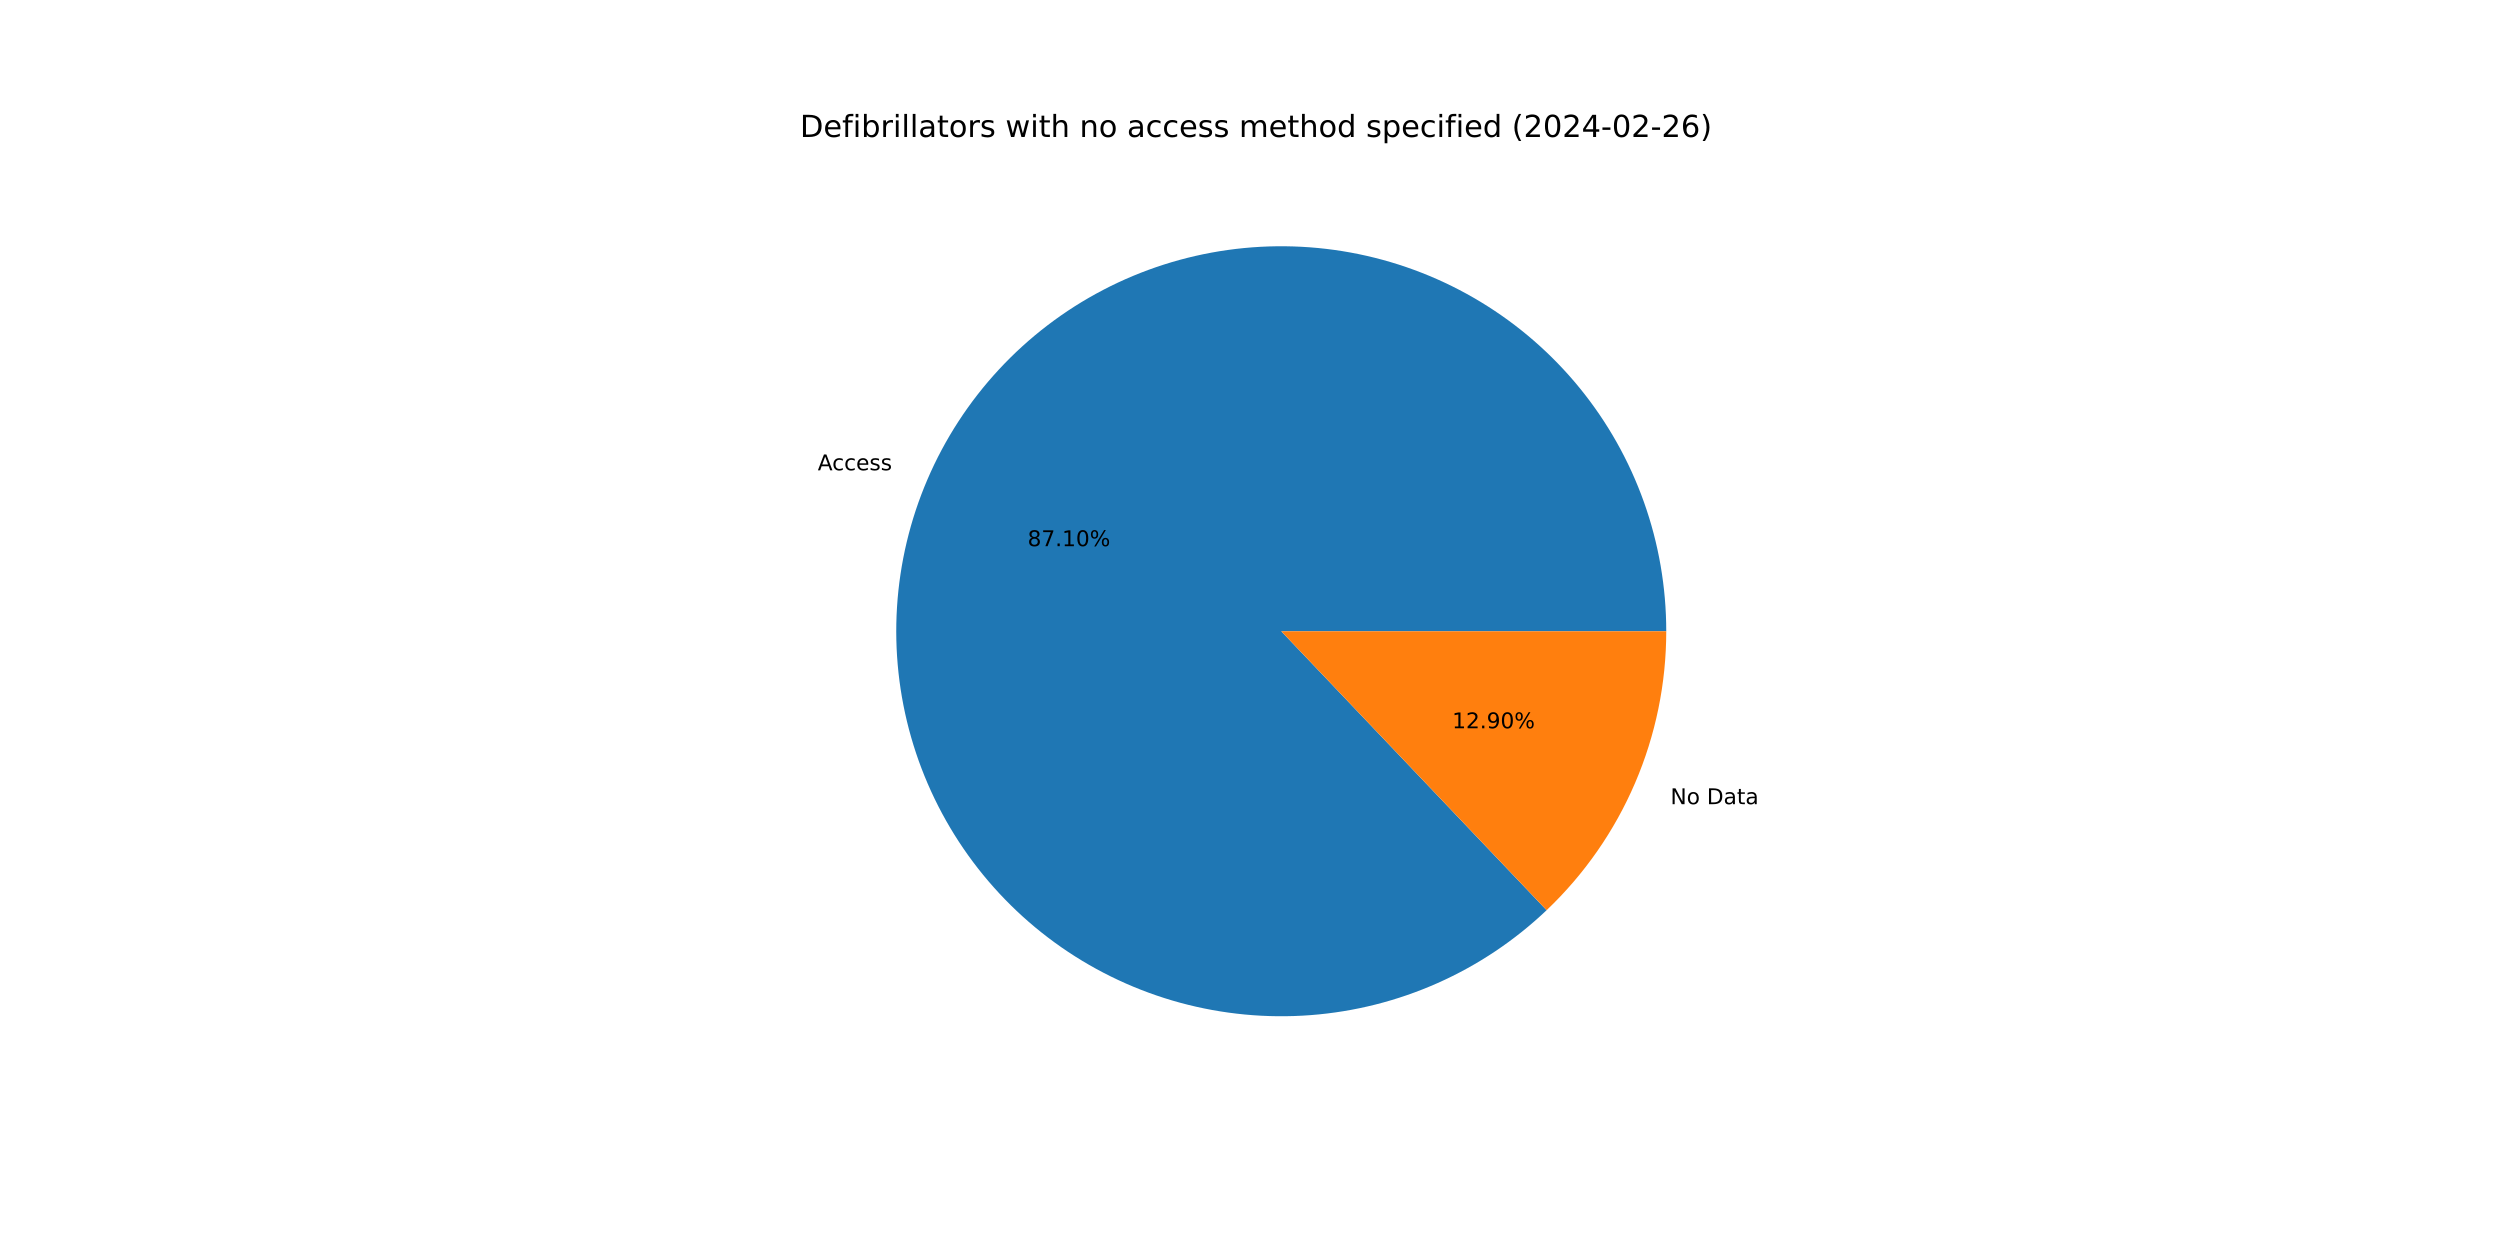
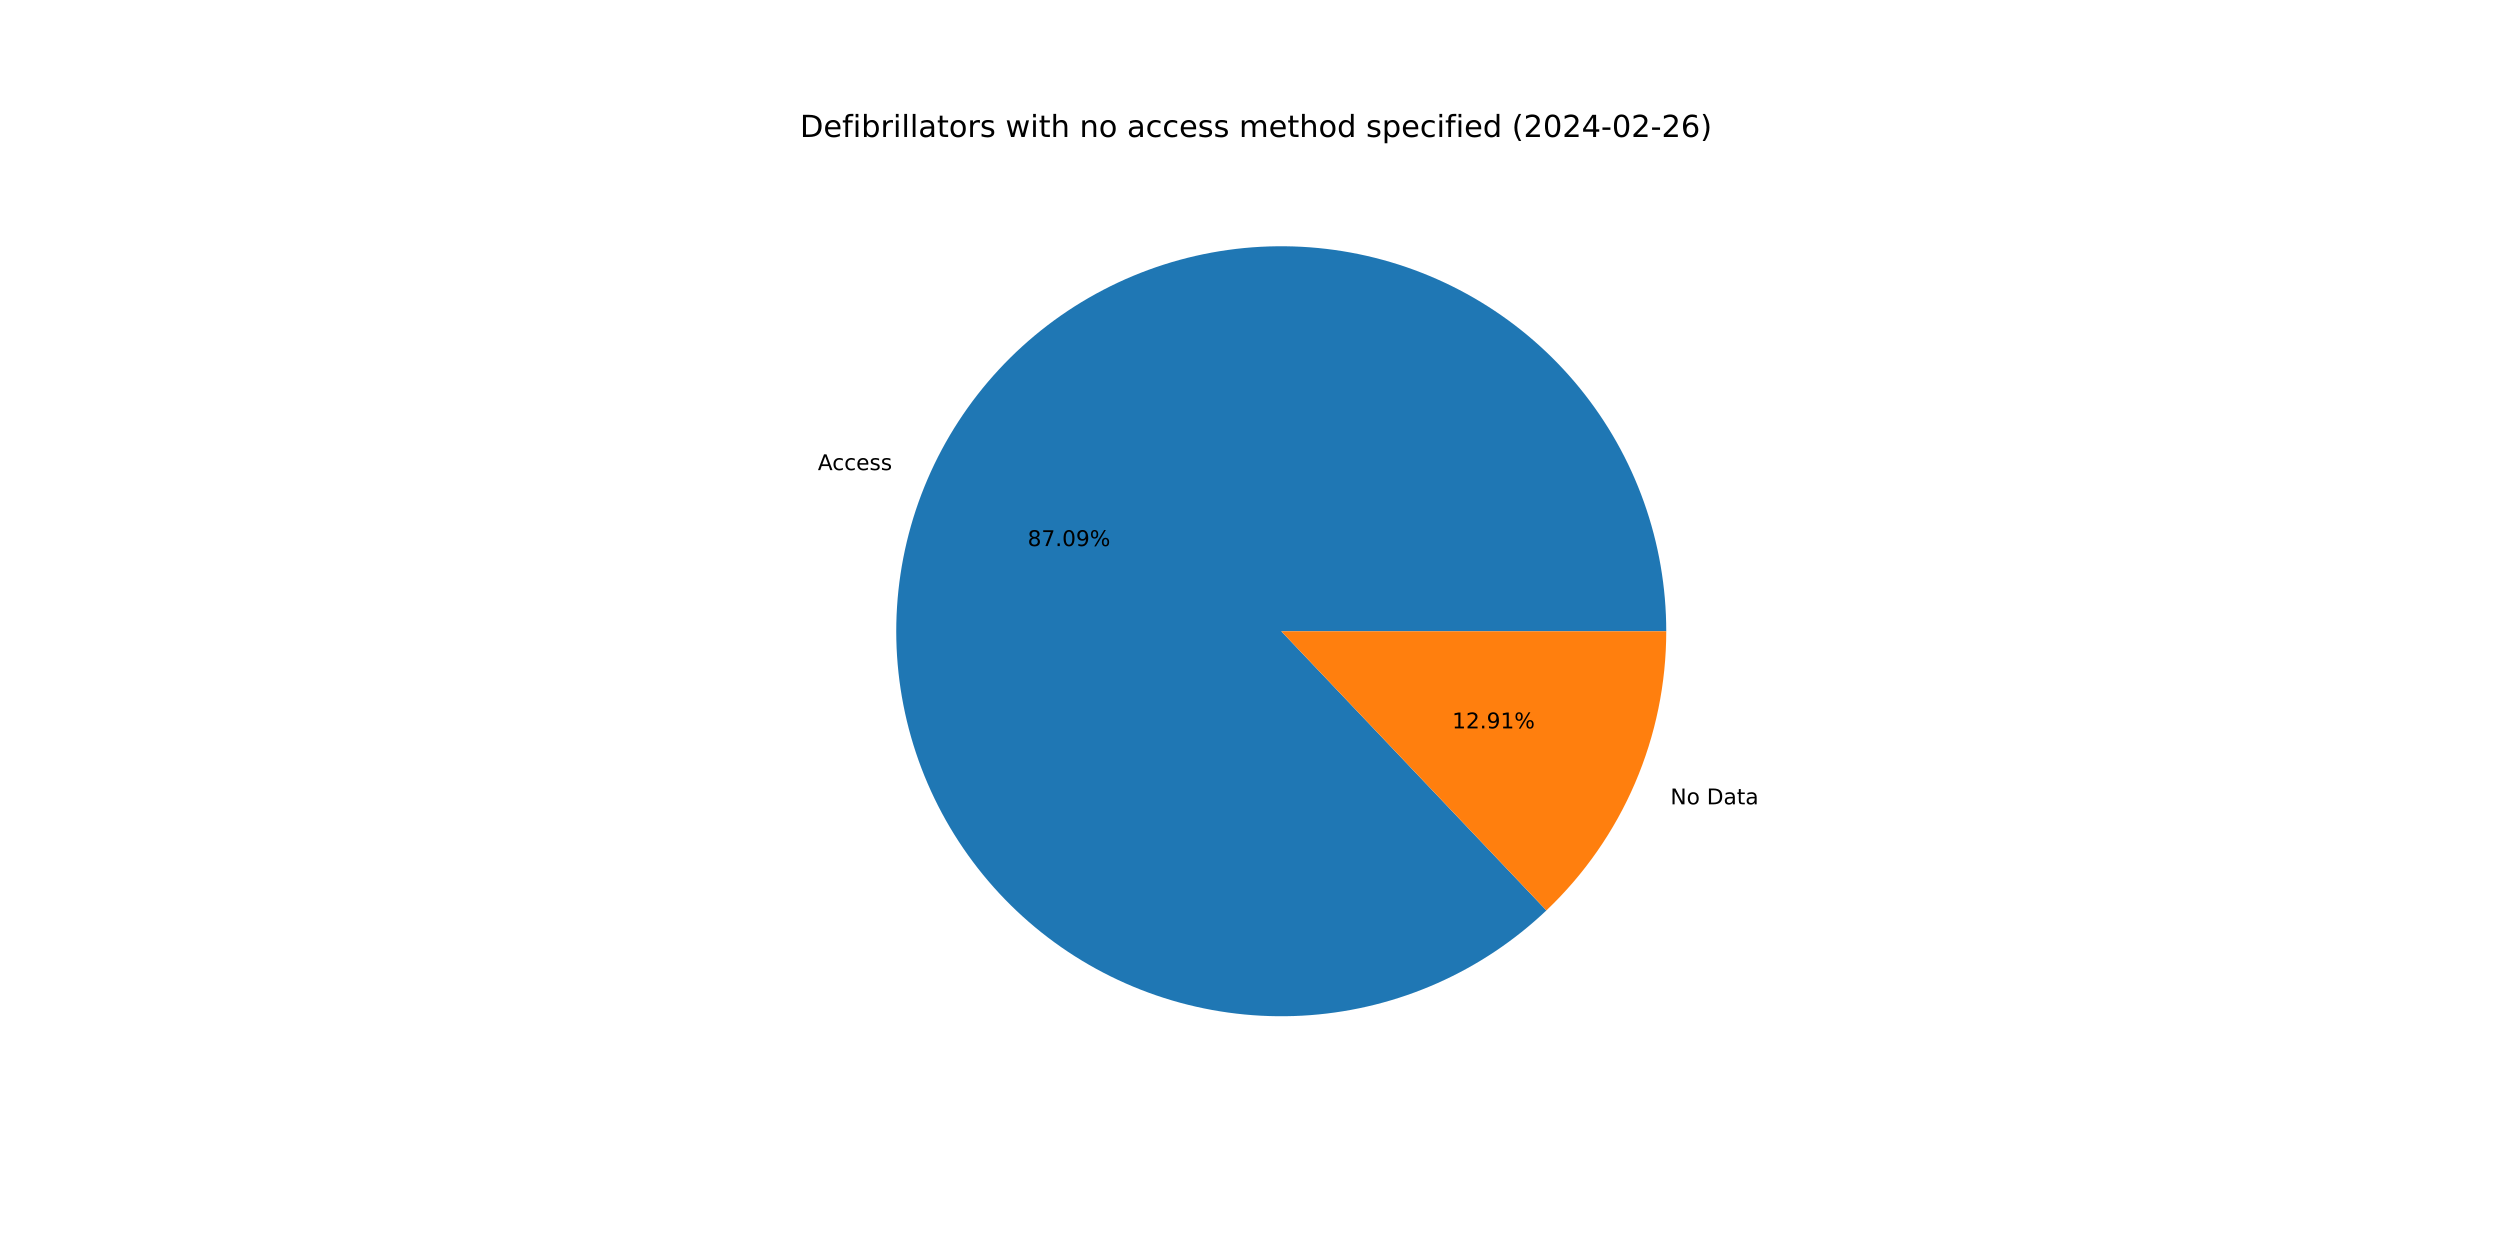
<svg xmlns="http://www.w3.org/2000/svg" xmlns:xlink="http://www.w3.org/1999/xlink" width="1152pt" height="576pt" viewBox="0 0 1152 576" version="1.1">
  <defs>
    <style type="text/css">*{stroke-linejoin: round; stroke-linecap: butt}</style>
  </defs>
  <g id="figure_1">
    <g id="patch_1">
      <path d="M 0 576  L 1152 576  L 1152 0  L 0 0  z " style="fill: #ffffff" />
    </g>
    <g id="axes_1">
      <g id="patch_2">
-         <path d="M 767.808 290.88  C 767.808 270.603 764.332 250.476 757.531 231.374  C 750.729 212.272 740.703 194.476 727.889 178.762  C 715.074 163.048 699.66 149.646 682.317 139.141  C 664.975 128.635 645.958 121.18 626.096 117.1  C 606.234 113.02 585.819 112.376 565.739 115.194  C 545.659 118.013 526.21 124.253 508.239 133.644  C 490.268 143.034 474.039 155.437 460.259 170.311  C 446.478 185.185 435.35 202.313 427.357 220.948  C 419.364 239.583 414.625 259.451 413.345 279.687  C 412.066 299.923 414.266 320.23 419.848 339.723  C 425.431 359.216 434.314 377.609 446.111 394.1  C 457.909 410.591 472.447 424.939 489.092 436.518  C 505.738 448.096 524.246 456.736 543.811 462.061  C 563.376 467.386 583.71 469.318 603.927 467.772  C 624.145 466.225 643.949 461.225 662.477 452.987  C 681.004 444.749 697.984 433.395 712.675 419.42  L 590.4 290.88  z " style="fill: #1f77b4" />
+         <path d="M 767.808 290.88  C 767.808 270.606 764.333 250.482 757.534 231.382  C 750.734 212.283 740.711 194.489 727.9 178.776  C 715.089 163.063 699.679 149.662 682.341 139.155  C 665.002 128.648 645.99 121.191 626.132 117.108  C 606.273 113.024 585.862 112.375 565.784 115.188  C 545.706 118.001 526.259 124.235 508.287 133.619  C 490.316 143.002 474.085 155.397 460.302 170.265  C 446.518 185.132 435.385 202.252 427.385 220.881  C 419.386 239.51 414.639 259.373 413.351 279.606  C 412.062 299.838 414.251 320.143 419.823 339.636  C 425.395 359.129 434.267 377.523 446.053 394.019  C 457.84 410.514 472.367 424.868 489.003 436.455  C 505.639 448.043 524.139 456.693 543.697 462.03  C 563.256 467.367 583.585 469.313 603.801 467.781  C 624.017 466.25 643.821 461.264 662.352 453.042  C 680.884 444.819 697.869 433.481 712.57 419.52  L 590.4 290.88  z " style="fill: #1f77b4" />
      </g>
      <g id="patch_3">
-         <path d="M 712.675 419.42  C 730.095 402.849 743.966 382.908 753.443 360.812  C 762.921 338.716 767.808 314.923 767.808 290.88  L 590.4 290.88  z " style="fill: #ff7f0e" />
+         <path d="M 712.57 419.52  C 730.021 402.946 743.919 382.993 753.415 360.879  C 762.911 338.764 767.808 314.947 767.808 290.88  L 590.4 290.88  z " style="fill: #ff7f0e" />
      </g>
      <g id="matplotlib.axis_1" />
      <g id="matplotlib.axis_2" />
      <g id="text_1">
-         <g transform="translate(376.8181 216.7138) scale(0.1 -0.1)">
+         <g transform="translate(376.8496 216.6406) scale(0.1 -0.1)">
          <defs>
            <path id="DejaVuSans-41" d="M 2188 4044  L 1331 1722  L 3047 1722  L 2188 4044  z M 1831 4666  L 2547 4666  L 4325 0  L 3669 0  L 3244 1197  L 1141 1197  L 716 0  L 50 0  L 1831 4666  z " transform="scale(0.015625)" />
            <path id="DejaVuSans-63" d="M 3122 3366  L 3122 2828  Q 2878 2963 2633 3030  Q 2388 3097 2138 3097  Q 1578 3097 1268 2742  Q 959 2388 959 1747  Q 959 1106 1268 751  Q 1578 397 2138 397  Q 2388 397 2633 464  Q 2878 531 3122 666  L 3122 134  Q 2881 22 2623 -34  Q 2366 -91 2075 -91  Q 1284 -91 818 406  Q 353 903 353 1747  Q 353 2603 823 3093  Q 1294 3584 2113 3584  Q 2378 3584 2631 3529  Q 2884 3475 3122 3366  z " transform="scale(0.015625)" />
            <path id="DejaVuSans-65" d="M 3597 1894  L 3597 1613  L 953 1613  Q 991 1019 1311 708  Q 1631 397 2203 397  Q 2534 397 2845 478  Q 3156 559 3463 722  L 3463 178  Q 3153 47 2828 -22  Q 2503 -91 2169 -91  Q 1331 -91 842 396  Q 353 884 353 1716  Q 353 2575 817 3079  Q 1281 3584 2069 3584  Q 2775 3584 3186 3129  Q 3597 2675 3597 1894  z M 3022 2063  Q 3016 2534 2758 2815  Q 2500 3097 2075 3097  Q 1594 3097 1305 2825  Q 1016 2553 972 2059  L 3022 2063  z " transform="scale(0.015625)" />
            <path id="DejaVuSans-73" d="M 2834 3397  L 2834 2853  Q 2591 2978 2328 3040  Q 2066 3103 1784 3103  Q 1356 3103 1142 2972  Q 928 2841 928 2578  Q 928 2378 1081 2264  Q 1234 2150 1697 2047  L 1894 2003  Q 2506 1872 2764 1633  Q 3022 1394 3022 966  Q 3022 478 2636 193  Q 2250 -91 1575 -91  Q 1294 -91 989 -36  Q 684 19 347 128  L 347 722  Q 666 556 975 473  Q 1284 391 1588 391  Q 1994 391 2212 530  Q 2431 669 2431 922  Q 2431 1156 2273 1281  Q 2116 1406 1581 1522  L 1381 1569  Q 847 1681 609 1914  Q 372 2147 372 2553  Q 372 3047 722 3315  Q 1072 3584 1716 3584  Q 2034 3584 2315 3537  Q 2597 3491 2834 3397  z " transform="scale(0.015625)" />
          </defs>
          <use xlink:href="#DejaVuSans-41" />
          <use xlink:href="#DejaVuSans-63" x="66.658" />
          <use xlink:href="#DejaVuSans-63" x="121.639" />
          <use xlink:href="#DejaVuSans-65" x="176.619" />
          <use xlink:href="#DejaVuSans-73" x="238.143" />
          <use xlink:href="#DejaVuSans-73" x="290.242" />
        </g>
      </g>
      <g id="text_2">
-         <g transform="translate(473.5093 251.68) scale(0.1 -0.1)">
+         <g transform="translate(473.5264 251.64) scale(0.1 -0.1)">
          <defs>
            <path id="DejaVuSans-38" d="M 2034 2216  Q 1584 2216 1326 1975  Q 1069 1734 1069 1313  Q 1069 891 1326 650  Q 1584 409 2034 409  Q 2484 409 2743 651  Q 3003 894 3003 1313  Q 3003 1734 2745 1975  Q 2488 2216 2034 2216  z M 1403 2484  Q 997 2584 770 2862  Q 544 3141 544 3541  Q 544 4100 942 4425  Q 1341 4750 2034 4750  Q 2731 4750 3128 4425  Q 3525 4100 3525 3541  Q 3525 3141 3298 2862  Q 3072 2584 2669 2484  Q 3125 2378 3379 2068  Q 3634 1759 3634 1313  Q 3634 634 3220 271  Q 2806 -91 2034 -91  Q 1263 -91 848 271  Q 434 634 434 1313  Q 434 1759 690 2068  Q 947 2378 1403 2484  z M 1172 3481  Q 1172 3119 1398 2916  Q 1625 2713 2034 2713  Q 2441 2713 2670 2916  Q 2900 3119 2900 3481  Q 2900 3844 2670 4047  Q 2441 4250 2034 4250  Q 1625 4250 1398 4047  Q 1172 3844 1172 3481  z " transform="scale(0.015625)" />
            <path id="DejaVuSans-37" d="M 525 4666  L 3525 4666  L 3525 4397  L 1831 0  L 1172 0  L 2766 4134  L 525 4134  L 525 4666  z " transform="scale(0.015625)" />
            <path id="DejaVuSans-2e" d="M 684 794  L 1344 794  L 1344 0  L 684 0  L 684 794  z " transform="scale(0.015625)" />
-             <path id="DejaVuSans-31" d="M 794 531  L 1825 531  L 1825 4091  L 703 3866  L 703 4441  L 1819 4666  L 2450 4666  L 2450 531  L 3481 531  L 3481 0  L 794 0  L 794 531  z " transform="scale(0.015625)" />
            <path id="DejaVuSans-30" d="M 2034 4250  Q 1547 4250 1301 3770  Q 1056 3291 1056 2328  Q 1056 1369 1301 889  Q 1547 409 2034 409  Q 2525 409 2770 889  Q 3016 1369 3016 2328  Q 3016 3291 2770 3770  Q 2525 4250 2034 4250  z M 2034 4750  Q 2819 4750 3233 4129  Q 3647 3509 3647 2328  Q 3647 1150 3233 529  Q 2819 -91 2034 -91  Q 1250 -91 836 529  Q 422 1150 422 2328  Q 422 3509 836 4129  Q 1250 4750 2034 4750  z " transform="scale(0.015625)" />
+             <path id="DejaVuSans-39" d="M 703 97  L 703 672  Q 941 559 1184 500  Q 1428 441 1663 441  Q 2288 441 2617 861  Q 2947 1281 2994 2138  Q 2813 1869 2534 1725  Q 2256 1581 1919 1581  Q 1219 1581 811 2004  Q 403 2428 403 3163  Q 403 3881 828 4315  Q 1253 4750 1959 4750  Q 2769 4750 3195 4129  Q 3622 3509 3622 2328  Q 3622 1225 3098 567  Q 2575 -91 1691 -91  Q 1453 -91 1209 -44  Q 966 3 703 97  z M 1959 2075  Q 2384 2075 2632 2365  Q 2881 2656 2881 3163  Q 2881 3666 2632 3958  Q 2384 4250 1959 4250  Q 1534 4250 1286 3958  Q 1038 3666 1038 3163  Q 1038 2656 1286 2365  Q 1534 2075 1959 2075  z " transform="scale(0.015625)" />
            <path id="DejaVuSans-25" d="M 4653 2053  Q 4381 2053 4226 1822  Q 4072 1591 4072 1178  Q 4072 772 4226 539  Q 4381 306 4653 306  Q 4919 306 5073 539  Q 5228 772 5228 1178  Q 5228 1588 5073 1820  Q 4919 2053 4653 2053  z M 4653 2450  Q 5147 2450 5437 2106  Q 5728 1763 5728 1178  Q 5728 594 5436 251  Q 5144 -91 4653 -91  Q 4153 -91 3862 251  Q 3572 594 3572 1178  Q 3572 1766 3864 2108  Q 4156 2450 4653 2450  z M 1428 4353  Q 1159 4353 1004 4120  Q 850 3888 850 3481  Q 850 3069 1003 2837  Q 1156 2606 1428 2606  Q 1700 2606 1854 2837  Q 2009 3069 2009 3481  Q 2009 3884 1853 4118  Q 1697 4353 1428 4353  z M 4250 4750  L 4750 4750  L 1831 -91  L 1331 -91  L 4250 4750  z M 1428 4750  Q 1922 4750 2215 4408  Q 2509 4066 2509 3481  Q 2509 2891 2217 2550  Q 1925 2209 1428 2209  Q 931 2209 642 2551  Q 353 2894 353 3481  Q 353 4063 643 4406  Q 934 4750 1428 4750  z " transform="scale(0.015625)" />
          </defs>
          <use xlink:href="#DejaVuSans-38" />
          <use xlink:href="#DejaVuSans-37" x="63.623" />
          <use xlink:href="#DejaVuSans-2e" x="127.246" />
-           <use xlink:href="#DejaVuSans-31" x="159.033" />
-           <use xlink:href="#DejaVuSans-30" x="222.656" />
+           <use xlink:href="#DejaVuSans-30" x="159.033" />
+           <use xlink:href="#DejaVuSans-39" x="222.656" />
          <use xlink:href="#DejaVuSans-25" x="286.279" />
        </g>
      </g>
      <g id="text_3">
-         <g transform="translate(769.7475 370.5649) scale(0.1 -0.1)">
+         <g transform="translate(769.716 370.6382) scale(0.1 -0.1)">
          <defs>
            <path id="DejaVuSans-4e" d="M 628 4666  L 1478 4666  L 3547 763  L 3547 4666  L 4159 4666  L 4159 0  L 3309 0  L 1241 3903  L 1241 0  L 628 0  L 628 4666  z " transform="scale(0.015625)" />
            <path id="DejaVuSans-6f" d="M 1959 3097  Q 1497 3097 1228 2736  Q 959 2375 959 1747  Q 959 1119 1226 758  Q 1494 397 1959 397  Q 2419 397 2687 759  Q 2956 1122 2956 1747  Q 2956 2369 2687 2733  Q 2419 3097 1959 3097  z M 1959 3584  Q 2709 3584 3137 3096  Q 3566 2609 3566 1747  Q 3566 888 3137 398  Q 2709 -91 1959 -91  Q 1206 -91 779 398  Q 353 888 353 1747  Q 353 2609 779 3096  Q 1206 3584 1959 3584  z " transform="scale(0.015625)" />
            <path id="DejaVuSans-20" transform="scale(0.015625)" />
            <path id="DejaVuSans-44" d="M 1259 4147  L 1259 519  L 2022 519  Q 2988 519 3436 956  Q 3884 1394 3884 2338  Q 3884 3275 3436 3711  Q 2988 4147 2022 4147  L 1259 4147  z M 628 4666  L 1925 4666  Q 3281 4666 3915 4102  Q 4550 3538 4550 2338  Q 4550 1131 3912 565  Q 3275 0 1925 0  L 628 0  L 628 4666  z " transform="scale(0.015625)" />
            <path id="DejaVuSans-61" d="M 2194 1759  Q 1497 1759 1228 1600  Q 959 1441 959 1056  Q 959 750 1161 570  Q 1363 391 1709 391  Q 2188 391 2477 730  Q 2766 1069 2766 1631  L 2766 1759  L 2194 1759  z M 3341 1997  L 3341 0  L 2766 0  L 2766 531  Q 2569 213 2275 61  Q 1981 -91 1556 -91  Q 1019 -91 701 211  Q 384 513 384 1019  Q 384 1609 779 1909  Q 1175 2209 1959 2209  L 2766 2209  L 2766 2266  Q 2766 2663 2505 2880  Q 2244 3097 1772 3097  Q 1472 3097 1187 3025  Q 903 2953 641 2809  L 641 3341  Q 956 3463 1253 3523  Q 1550 3584 1831 3584  Q 2591 3584 2966 3190  Q 3341 2797 3341 1997  z " transform="scale(0.015625)" />
            <path id="DejaVuSans-74" d="M 1172 4494  L 1172 3500  L 2356 3500  L 2356 3053  L 1172 3053  L 1172 1153  Q 1172 725 1289 603  Q 1406 481 1766 481  L 2356 481  L 2356 0  L 1766 0  Q 1100 0 847 248  Q 594 497 594 1153  L 594 3053  L 172 3053  L 172 3500  L 594 3500  L 594 4494  L 1172 4494  z " transform="scale(0.015625)" />
          </defs>
          <use xlink:href="#DejaVuSans-4e" />
          <use xlink:href="#DejaVuSans-6f" x="74.805" />
          <use xlink:href="#DejaVuSans-20" x="135.986" />
          <use xlink:href="#DejaVuSans-44" x="167.773" />
          <use xlink:href="#DejaVuSans-61" x="244.775" />
          <use xlink:href="#DejaVuSans-74" x="306.055" />
          <use xlink:href="#DejaVuSans-61" x="345.264" />
        </g>
      </g>
      <g id="text_4">
-         <g transform="translate(669.161 335.5988) scale(0.1 -0.1)">
+         <g transform="translate(669.1439 335.6387) scale(0.1 -0.1)">
          <defs>
+             <path id="DejaVuSans-31" d="M 794 531  L 1825 531  L 1825 4091  L 703 3866  L 703 4441  L 1819 4666  L 2450 4666  L 2450 531  L 3481 531  L 3481 0  L 794 0  L 794 531  z " transform="scale(0.015625)" />
            <path id="DejaVuSans-32" d="M 1228 531  L 3431 531  L 3431 0  L 469 0  L 469 531  Q 828 903 1448 1529  Q 2069 2156 2228 2338  Q 2531 2678 2651 2914  Q 2772 3150 2772 3378  Q 2772 3750 2511 3984  Q 2250 4219 1831 4219  Q 1534 4219 1204 4116  Q 875 4013 500 3803  L 500 4441  Q 881 4594 1212 4672  Q 1544 4750 1819 4750  Q 2544 4750 2975 4387  Q 3406 4025 3406 3419  Q 3406 3131 3298 2873  Q 3191 2616 2906 2266  Q 2828 2175 2409 1742  Q 1991 1309 1228 531  z " transform="scale(0.015625)" />
-             <path id="DejaVuSans-39" d="M 703 97  L 703 672  Q 941 559 1184 500  Q 1428 441 1663 441  Q 2288 441 2617 861  Q 2947 1281 2994 2138  Q 2813 1869 2534 1725  Q 2256 1581 1919 1581  Q 1219 1581 811 2004  Q 403 2428 403 3163  Q 403 3881 828 4315  Q 1253 4750 1959 4750  Q 2769 4750 3195 4129  Q 3622 3509 3622 2328  Q 3622 1225 3098 567  Q 2575 -91 1691 -91  Q 1453 -91 1209 -44  Q 966 3 703 97  z M 1959 2075  Q 2384 2075 2632 2365  Q 2881 2656 2881 3163  Q 2881 3666 2632 3958  Q 2384 4250 1959 4250  Q 1534 4250 1286 3958  Q 1038 3666 1038 3163  Q 1038 2656 1286 2365  Q 1534 2075 1959 2075  z " transform="scale(0.015625)" />
          </defs>
          <use xlink:href="#DejaVuSans-31" />
          <use xlink:href="#DejaVuSans-32" x="63.623" />
          <use xlink:href="#DejaVuSans-2e" x="127.246" />
          <use xlink:href="#DejaVuSans-39" x="159.033" />
-           <use xlink:href="#DejaVuSans-30" x="222.656" />
+           <use xlink:href="#DejaVuSans-31" x="222.656" />
          <use xlink:href="#DejaVuSans-25" x="286.279" />
        </g>
      </g>
      <g id="text_5">
        <g transform="translate(368.64 63.12) scale(0.14 -0.14)">
          <defs>
            <path id="DejaVuSans-66" d="M 2375 4863  L 2375 4384  L 1825 4384  Q 1516 4384 1395 4259  Q 1275 4134 1275 3809  L 1275 3500  L 2222 3500  L 2222 3053  L 1275 3053  L 1275 0  L 697 0  L 697 3053  L 147 3053  L 147 3500  L 697 3500  L 697 3744  Q 697 4328 969 4595  Q 1241 4863 1831 4863  L 2375 4863  z " transform="scale(0.015625)" />
            <path id="DejaVuSans-69" d="M 603 3500  L 1178 3500  L 1178 0  L 603 0  L 603 3500  z M 603 4863  L 1178 4863  L 1178 4134  L 603 4134  L 603 4863  z " transform="scale(0.015625)" />
            <path id="DejaVuSans-62" d="M 3116 1747  Q 3116 2381 2855 2742  Q 2594 3103 2138 3103  Q 1681 3103 1420 2742  Q 1159 2381 1159 1747  Q 1159 1113 1420 752  Q 1681 391 2138 391  Q 2594 391 2855 752  Q 3116 1113 3116 1747  z M 1159 2969  Q 1341 3281 1617 3432  Q 1894 3584 2278 3584  Q 2916 3584 3314 3078  Q 3713 2572 3713 1747  Q 3713 922 3314 415  Q 2916 -91 2278 -91  Q 1894 -91 1617 61  Q 1341 213 1159 525  L 1159 0  L 581 0  L 581 4863  L 1159 4863  L 1159 2969  z " transform="scale(0.015625)" />
            <path id="DejaVuSans-72" d="M 2631 2963  Q 2534 3019 2420 3045  Q 2306 3072 2169 3072  Q 1681 3072 1420 2755  Q 1159 2438 1159 1844  L 1159 0  L 581 0  L 581 3500  L 1159 3500  L 1159 2956  Q 1341 3275 1631 3429  Q 1922 3584 2338 3584  Q 2397 3584 2469 3576  Q 2541 3569 2628 3553  L 2631 2963  z " transform="scale(0.015625)" />
            <path id="DejaVuSans-6c" d="M 603 4863  L 1178 4863  L 1178 0  L 603 0  L 603 4863  z " transform="scale(0.015625)" />
            <path id="DejaVuSans-77" d="M 269 3500  L 844 3500  L 1563 769  L 2278 3500  L 2956 3500  L 3675 769  L 4391 3500  L 4966 3500  L 4050 0  L 3372 0  L 2619 2869  L 1863 0  L 1184 0  L 269 3500  z " transform="scale(0.015625)" />
            <path id="DejaVuSans-68" d="M 3513 2113  L 3513 0  L 2938 0  L 2938 2094  Q 2938 2591 2744 2837  Q 2550 3084 2163 3084  Q 1697 3084 1428 2787  Q 1159 2491 1159 1978  L 1159 0  L 581 0  L 581 4863  L 1159 4863  L 1159 2956  Q 1366 3272 1645 3428  Q 1925 3584 2291 3584  Q 2894 3584 3203 3211  Q 3513 2838 3513 2113  z " transform="scale(0.015625)" />
            <path id="DejaVuSans-6e" d="M 3513 2113  L 3513 0  L 2938 0  L 2938 2094  Q 2938 2591 2744 2837  Q 2550 3084 2163 3084  Q 1697 3084 1428 2787  Q 1159 2491 1159 1978  L 1159 0  L 581 0  L 581 3500  L 1159 3500  L 1159 2956  Q 1366 3272 1645 3428  Q 1925 3584 2291 3584  Q 2894 3584 3203 3211  Q 3513 2838 3513 2113  z " transform="scale(0.015625)" />
            <path id="DejaVuSans-6d" d="M 3328 2828  Q 3544 3216 3844 3400  Q 4144 3584 4550 3584  Q 5097 3584 5394 3201  Q 5691 2819 5691 2113  L 5691 0  L 5113 0  L 5113 2094  Q 5113 2597 4934 2840  Q 4756 3084 4391 3084  Q 3944 3084 3684 2787  Q 3425 2491 3425 1978  L 3425 0  L 2847 0  L 2847 2094  Q 2847 2600 2669 2842  Q 2491 3084 2119 3084  Q 1678 3084 1418 2786  Q 1159 2488 1159 1978  L 1159 0  L 581 0  L 581 3500  L 1159 3500  L 1159 2956  Q 1356 3278 1631 3431  Q 1906 3584 2284 3584  Q 2666 3584 2933 3390  Q 3200 3197 3328 2828  z " transform="scale(0.015625)" />
            <path id="DejaVuSans-64" d="M 2906 2969  L 2906 4863  L 3481 4863  L 3481 0  L 2906 0  L 2906 525  Q 2725 213 2448 61  Q 2172 -91 1784 -91  Q 1150 -91 751 415  Q 353 922 353 1747  Q 353 2572 751 3078  Q 1150 3584 1784 3584  Q 2172 3584 2448 3432  Q 2725 3281 2906 2969  z M 947 1747  Q 947 1113 1208 752  Q 1469 391 1925 391  Q 2381 391 2643 752  Q 2906 1113 2906 1747  Q 2906 2381 2643 2742  Q 2381 3103 1925 3103  Q 1469 3103 1208 2742  Q 947 2381 947 1747  z " transform="scale(0.015625)" />
            <path id="DejaVuSans-70" d="M 1159 525  L 1159 -1331  L 581 -1331  L 581 3500  L 1159 3500  L 1159 2969  Q 1341 3281 1617 3432  Q 1894 3584 2278 3584  Q 2916 3584 3314 3078  Q 3713 2572 3713 1747  Q 3713 922 3314 415  Q 2916 -91 2278 -91  Q 1894 -91 1617 61  Q 1341 213 1159 525  z M 3116 1747  Q 3116 2381 2855 2742  Q 2594 3103 2138 3103  Q 1681 3103 1420 2742  Q 1159 2381 1159 1747  Q 1159 1113 1420 752  Q 1681 391 2138 391  Q 2594 391 2855 752  Q 3116 1113 3116 1747  z " transform="scale(0.015625)" />
            <path id="DejaVuSans-28" d="M 1984 4856  Q 1566 4138 1362 3434  Q 1159 2731 1159 2009  Q 1159 1288 1364 580  Q 1569 -128 1984 -844  L 1484 -844  Q 1016 -109 783 600  Q 550 1309 550 2009  Q 550 2706 781 3412  Q 1013 4119 1484 4856  L 1984 4856  z " transform="scale(0.015625)" />
            <path id="DejaVuSans-34" d="M 2419 4116  L 825 1625  L 2419 1625  L 2419 4116  z M 2253 4666  L 3047 4666  L 3047 1625  L 3713 1625  L 3713 1100  L 3047 1100  L 3047 0  L 2419 0  L 2419 1100  L 313 1100  L 313 1709  L 2253 4666  z " transform="scale(0.015625)" />
            <path id="DejaVuSans-2d" d="M 313 2009  L 1997 2009  L 1997 1497  L 313 1497  L 313 2009  z " transform="scale(0.015625)" />
            <path id="DejaVuSans-36" d="M 2113 2584  Q 1688 2584 1439 2293  Q 1191 2003 1191 1497  Q 1191 994 1439 701  Q 1688 409 2113 409  Q 2538 409 2786 701  Q 3034 994 3034 1497  Q 3034 2003 2786 2293  Q 2538 2584 2113 2584  z M 3366 4563  L 3366 3988  Q 3128 4100 2886 4159  Q 2644 4219 2406 4219  Q 1781 4219 1451 3797  Q 1122 3375 1075 2522  Q 1259 2794 1537 2939  Q 1816 3084 2150 3084  Q 2853 3084 3261 2657  Q 3669 2231 3669 1497  Q 3669 778 3244 343  Q 2819 -91 2113 -91  Q 1303 -91 875 529  Q 447 1150 447 2328  Q 447 3434 972 4092  Q 1497 4750 2381 4750  Q 2619 4750 2861 4703  Q 3103 4656 3366 4563  z " transform="scale(0.015625)" />
            <path id="DejaVuSans-29" d="M 513 4856  L 1013 4856  Q 1481 4119 1714 3412  Q 1947 2706 1947 2009  Q 1947 1309 1714 600  Q 1481 -109 1013 -844  L 513 -844  Q 928 -128 1133 580  Q 1338 1288 1338 2009  Q 1338 2731 1133 3434  Q 928 4138 513 4856  z " transform="scale(0.015625)" />
          </defs>
          <use xlink:href="#DejaVuSans-44" />
          <use xlink:href="#DejaVuSans-65" x="77.002" />
          <use xlink:href="#DejaVuSans-66" x="138.525" />
          <use xlink:href="#DejaVuSans-69" x="173.73" />
          <use xlink:href="#DejaVuSans-62" x="201.514" />
          <use xlink:href="#DejaVuSans-72" x="264.99" />
          <use xlink:href="#DejaVuSans-69" x="306.104" />
          <use xlink:href="#DejaVuSans-6c" x="333.887" />
          <use xlink:href="#DejaVuSans-6c" x="361.67" />
          <use xlink:href="#DejaVuSans-61" x="389.453" />
          <use xlink:href="#DejaVuSans-74" x="450.732" />
          <use xlink:href="#DejaVuSans-6f" x="489.941" />
          <use xlink:href="#DejaVuSans-72" x="551.123" />
          <use xlink:href="#DejaVuSans-73" x="592.236" />
          <use xlink:href="#DejaVuSans-20" x="644.336" />
          <use xlink:href="#DejaVuSans-77" x="676.123" />
          <use xlink:href="#DejaVuSans-69" x="757.91" />
          <use xlink:href="#DejaVuSans-74" x="785.693" />
          <use xlink:href="#DejaVuSans-68" x="824.902" />
          <use xlink:href="#DejaVuSans-20" x="888.281" />
          <use xlink:href="#DejaVuSans-6e" x="920.068" />
          <use xlink:href="#DejaVuSans-6f" x="983.447" />
          <use xlink:href="#DejaVuSans-20" x="1044.629" />
          <use xlink:href="#DejaVuSans-61" x="1076.416" />
          <use xlink:href="#DejaVuSans-63" x="1137.695" />
          <use xlink:href="#DejaVuSans-63" x="1192.676" />
          <use xlink:href="#DejaVuSans-65" x="1247.656" />
          <use xlink:href="#DejaVuSans-73" x="1309.18" />
          <use xlink:href="#DejaVuSans-73" x="1361.279" />
          <use xlink:href="#DejaVuSans-20" x="1413.379" />
          <use xlink:href="#DejaVuSans-6d" x="1445.166" />
          <use xlink:href="#DejaVuSans-65" x="1542.578" />
          <use xlink:href="#DejaVuSans-74" x="1604.102" />
          <use xlink:href="#DejaVuSans-68" x="1643.311" />
          <use xlink:href="#DejaVuSans-6f" x="1706.689" />
          <use xlink:href="#DejaVuSans-64" x="1767.871" />
          <use xlink:href="#DejaVuSans-20" x="1831.348" />
          <use xlink:href="#DejaVuSans-73" x="1863.135" />
          <use xlink:href="#DejaVuSans-70" x="1915.234" />
          <use xlink:href="#DejaVuSans-65" x="1978.711" />
          <use xlink:href="#DejaVuSans-63" x="2040.234" />
          <use xlink:href="#DejaVuSans-69" x="2095.215" />
          <use xlink:href="#DejaVuSans-66" x="2122.998" />
          <use xlink:href="#DejaVuSans-69" x="2158.203" />
          <use xlink:href="#DejaVuSans-65" x="2185.986" />
          <use xlink:href="#DejaVuSans-64" x="2247.51" />
          <use xlink:href="#DejaVuSans-20" x="2310.986" />
          <use xlink:href="#DejaVuSans-28" x="2342.773" />
          <use xlink:href="#DejaVuSans-32" x="2381.787" />
          <use xlink:href="#DejaVuSans-30" x="2445.41" />
          <use xlink:href="#DejaVuSans-32" x="2509.033" />
          <use xlink:href="#DejaVuSans-34" x="2572.656" />
          <use xlink:href="#DejaVuSans-2d" x="2636.279" />
          <use xlink:href="#DejaVuSans-30" x="2672.363" />
          <use xlink:href="#DejaVuSans-32" x="2735.986" />
          <use xlink:href="#DejaVuSans-2d" x="2799.609" />
          <use xlink:href="#DejaVuSans-32" x="2835.693" />
          <use xlink:href="#DejaVuSans-36" x="2899.316" />
          <use xlink:href="#DejaVuSans-29" x="2962.939" />
        </g>
      </g>
    </g>
  </g>
</svg>
